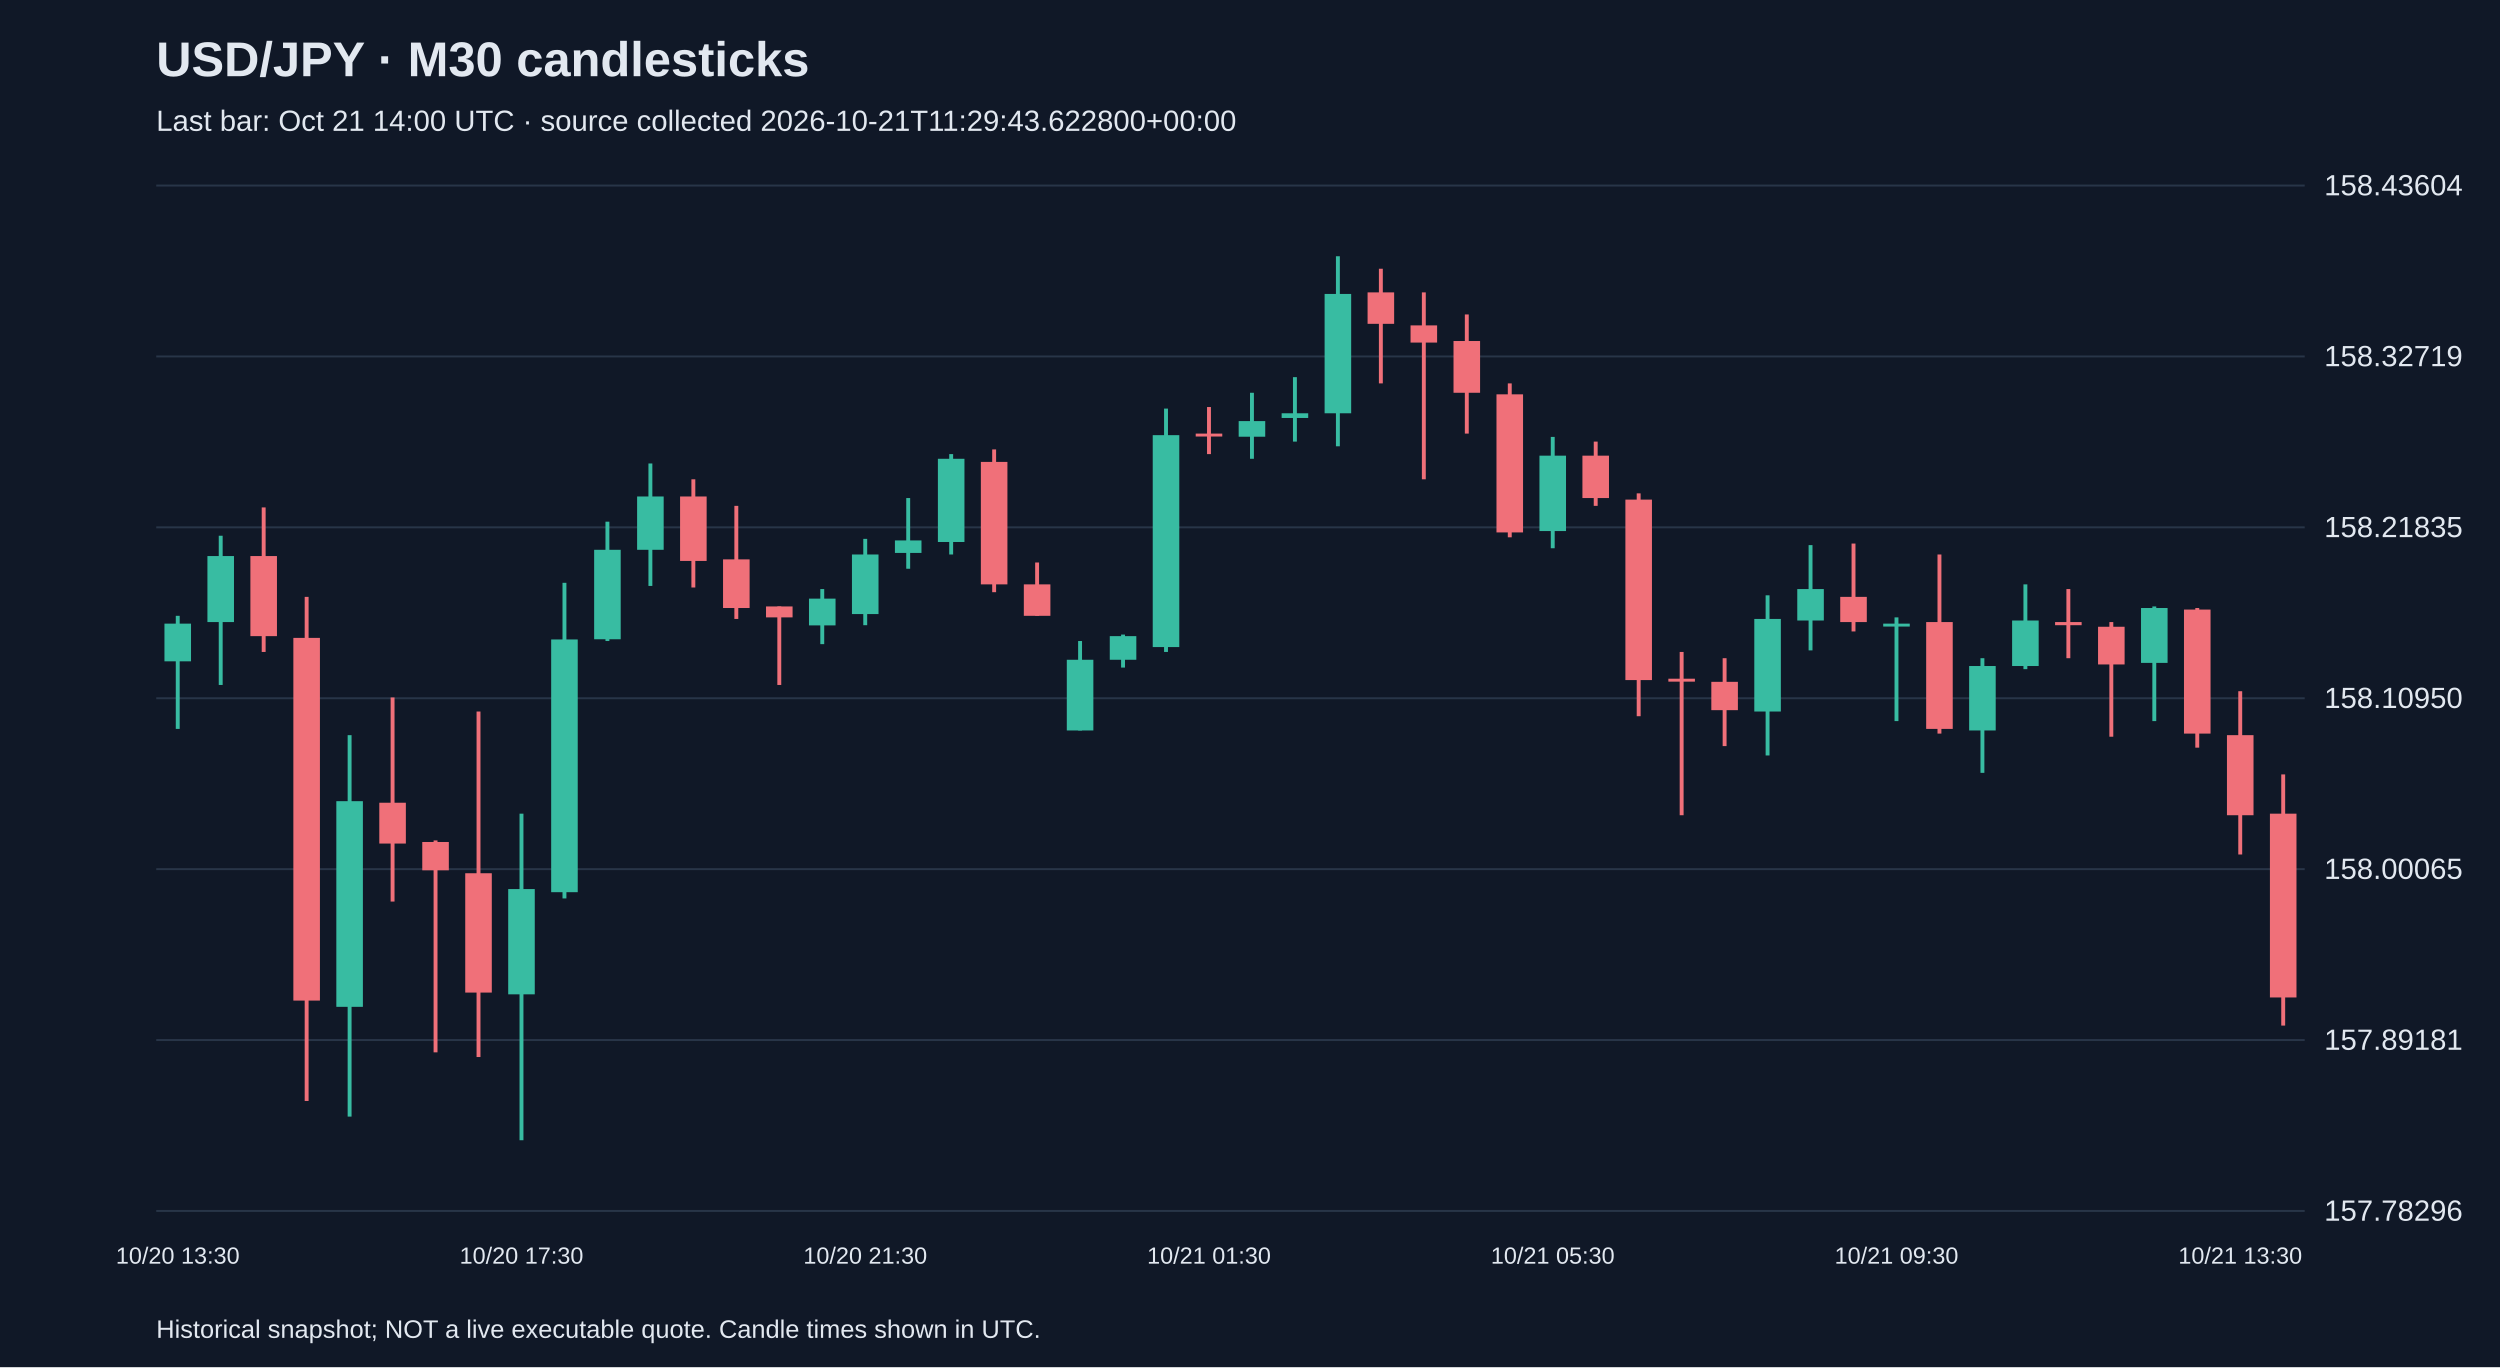
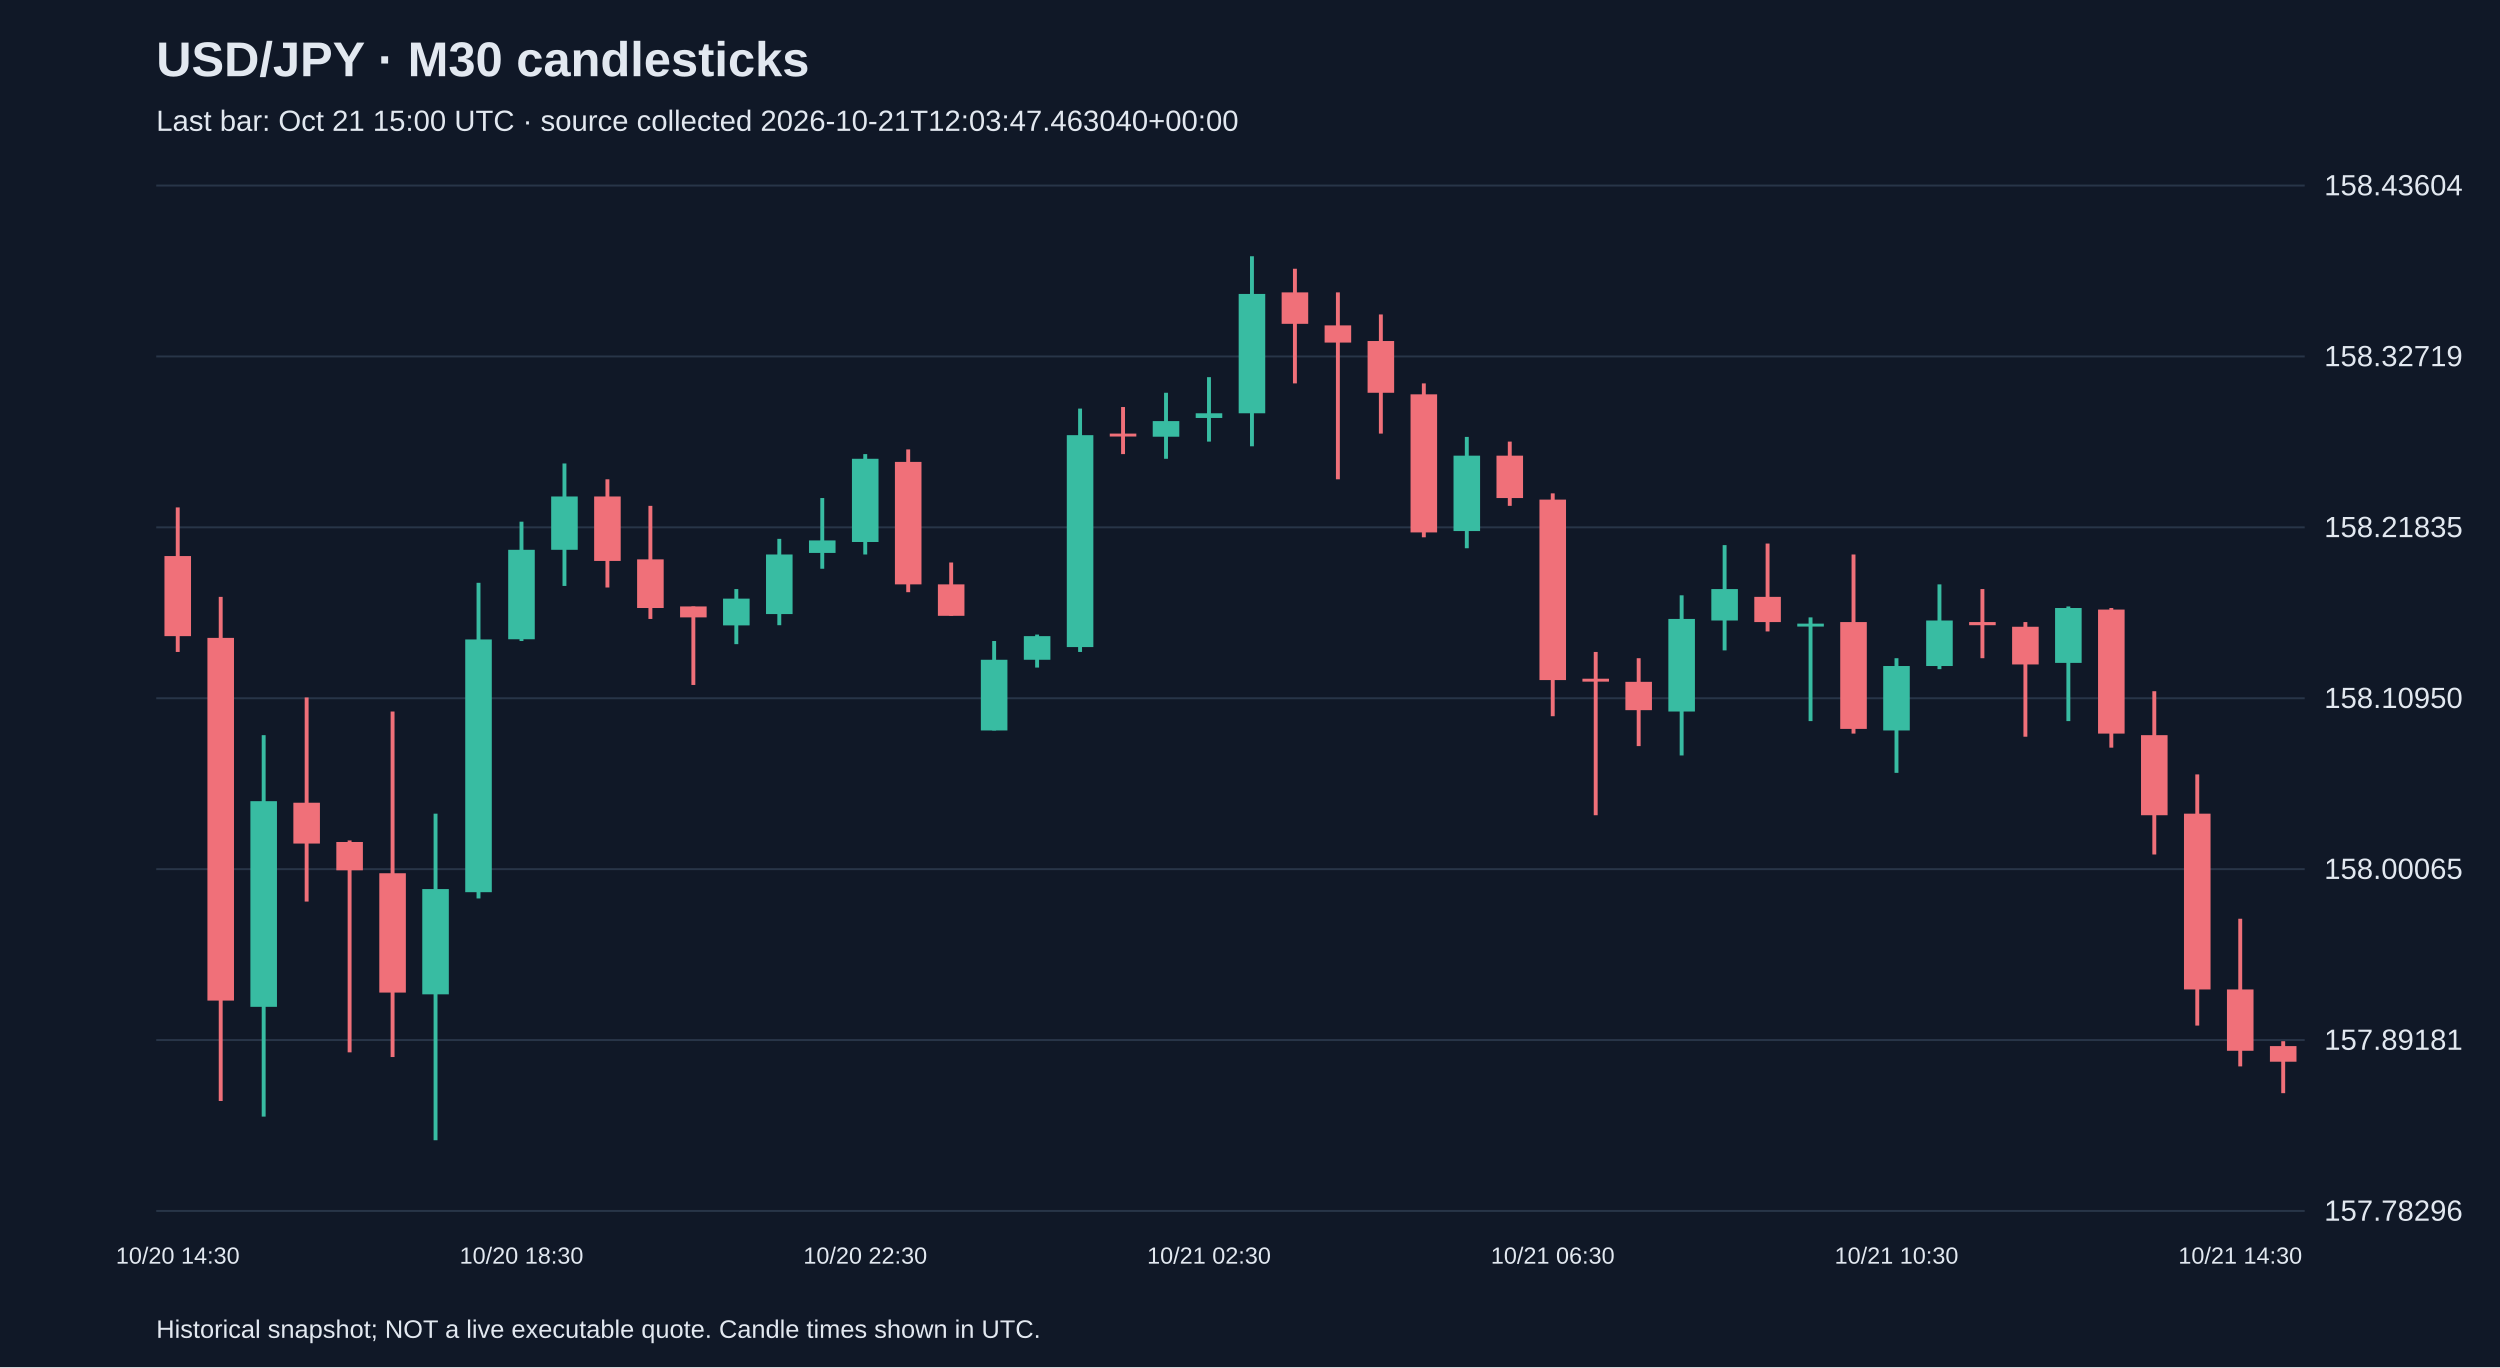
<svg xmlns="http://www.w3.org/2000/svg" viewBox="0 0 1280 700">
  <rect width="100%" height="100%" fill="#101827" />
  <style>text{font-family:Arial,sans-serif;fill:#e2e8f0}</style>
  <text x="80" y="39" font-size="25" font-weight="bold">USD/JPY · M30 candlesticks</text>
-   <text x="80" y="67" font-size="15" fill="#a6b1c5">Last bar: Oct 21 14:00 UTC · source collected 2026-10-21T11:29:43.622800+00:00</text>
+   <text x="80" y="67" font-size="15" fill="#a6b1c5">Last bar: Oct 21 15:00 UTC · source collected 2026-10-21T12:03:47.463040+00:00</text>
  <line x1="80" y1="620.0" x2="1180" y2="620.0" stroke="#283548" />
  <text x="1190" y="625.0" font-size="15">157.78296</text>
  <line x1="80" y1="532.5" x2="1180" y2="532.5" stroke="#283548" />
  <text x="1190" y="537.5" font-size="15">157.89181</text>
  <line x1="80" y1="445.0" x2="1180" y2="445.0" stroke="#283548" />
  <text x="1190" y="450.0" font-size="15">158.00065</text>
  <line x1="80" y1="357.5" x2="1180" y2="357.5" stroke="#283548" />
  <text x="1190" y="362.5" font-size="15">158.10950</text>
  <line x1="80" y1="270.0" x2="1180" y2="270.0" stroke="#283548" />
  <text x="1190" y="275.0" font-size="15">158.21835</text>
  <line x1="80" y1="182.5" x2="1180" y2="182.5" stroke="#283548" />
  <text x="1190" y="187.5" font-size="15">158.32719</text>
  <line x1="80" y1="95.0" x2="1180" y2="95.0" stroke="#283548" />
  <text x="1190" y="100.0" font-size="15">158.43604</text>
-   <line x1="91.0" y1="315.3" x2="91.0" y2="373.2" stroke="#38bca2" stroke-width="2" />
-   <rect x="84.2" y="319.3" width="13.6" height="19.3" fill="#38bca2" />
-   <text x="91.0" y="647" text-anchor="middle" font-size="12">10/20 13:30</text>
-   <line x1="113.0" y1="274.3" x2="113.0" y2="350.7" stroke="#38bca2" stroke-width="2" />
-   <rect x="106.2" y="284.7" width="13.6" height="33.8" fill="#38bca2" />
-   <line x1="135.0" y1="259.8" x2="135.0" y2="333.8" stroke="#f07079" stroke-width="2" />
-   <rect x="128.2" y="284.7" width="13.6" height="41.0" fill="#f07079" />
-   <line x1="157.0" y1="305.6" x2="157.0" y2="563.7" stroke="#f07079" stroke-width="2" />
-   <rect x="150.2" y="326.6" width="13.6" height="185.7" fill="#f07079" />
-   <line x1="179.0" y1="376.4" x2="179.0" y2="571.7" stroke="#38bca2" stroke-width="2" />
-   <rect x="172.2" y="410.2" width="13.6" height="105.3" fill="#38bca2" />
-   <line x1="201.0" y1="357.1" x2="201.0" y2="461.6" stroke="#f07079" stroke-width="2" />
-   <rect x="194.2" y="411.0" width="13.6" height="20.9" fill="#f07079" />
-   <line x1="223.0" y1="430.3" x2="223.0" y2="538.8" stroke="#f07079" stroke-width="2" />
-   <rect x="216.2" y="431.1" width="13.6" height="14.5" fill="#f07079" />
-   <line x1="245.0" y1="364.3" x2="245.0" y2="541.2" stroke="#f07079" stroke-width="2" />
-   <rect x="238.2" y="447.1" width="13.6" height="61.1" fill="#f07079" />
-   <line x1="267.0" y1="416.6" x2="267.0" y2="583.8" stroke="#38bca2" stroke-width="2" />
-   <rect x="260.2" y="455.2" width="13.6" height="53.9" fill="#38bca2" />
-   <text x="267.0" y="647" text-anchor="middle" font-size="12">10/20 17:30</text>
-   <line x1="289.0" y1="298.4" x2="289.0" y2="460.0" stroke="#38bca2" stroke-width="2" />
-   <rect x="282.2" y="327.4" width="13.6" height="129.4" fill="#38bca2" />
-   <line x1="311.0" y1="267.1" x2="311.0" y2="328.2" stroke="#38bca2" stroke-width="2" />
-   <rect x="304.2" y="281.5" width="13.6" height="45.8" fill="#38bca2" />
-   <line x1="333.0" y1="237.3" x2="333.0" y2="300.0" stroke="#38bca2" stroke-width="2" />
-   <rect x="326.2" y="254.2" width="13.6" height="27.3" fill="#38bca2" />
-   <line x1="355.0" y1="245.4" x2="355.0" y2="300.8" stroke="#f07079" stroke-width="2" />
-   <rect x="348.2" y="254.2" width="13.6" height="33.0" fill="#f07079" />
-   <line x1="377.0" y1="259.0" x2="377.0" y2="316.9" stroke="#f07079" stroke-width="2" />
-   <rect x="370.2" y="286.4" width="13.6" height="24.9" fill="#f07079" />
-   <line x1="399.0" y1="310.5" x2="399.0" y2="350.7" stroke="#f07079" stroke-width="2" />
-   <rect x="392.2" y="310.5" width="13.6" height="5.6" fill="#f07079" />
-   <line x1="421.0" y1="301.6" x2="421.0" y2="329.8" stroke="#38bca2" stroke-width="2" />
-   <rect x="414.2" y="306.5" width="13.6" height="13.7" fill="#38bca2" />
-   <line x1="443.0" y1="275.9" x2="443.0" y2="320.1" stroke="#38bca2" stroke-width="2" />
-   <rect x="436.2" y="283.9" width="13.6" height="30.5" fill="#38bca2" />
-   <text x="443.0" y="647" text-anchor="middle" font-size="12">10/20 21:30</text>
-   <line x1="465.0" y1="255.0" x2="465.0" y2="291.2" stroke="#38bca2" stroke-width="2" />
-   <rect x="458.2" y="276.7" width="13.6" height="6.4" fill="#38bca2" />
-   <line x1="487.0" y1="232.5" x2="487.0" y2="283.9" stroke="#38bca2" stroke-width="2" />
-   <rect x="480.2" y="234.9" width="13.6" height="42.6" fill="#38bca2" />
-   <line x1="509.0" y1="230.1" x2="509.0" y2="303.2" stroke="#f07079" stroke-width="2" />
-   <rect x="502.2" y="236.5" width="13.6" height="62.7" fill="#f07079" />
-   <line x1="531.0" y1="288.0" x2="531.0" y2="315.3" stroke="#f07079" stroke-width="2" />
-   <rect x="524.2" y="299.2" width="13.6" height="16.1" fill="#f07079" />
-   <line x1="553.0" y1="328.2" x2="553.0" y2="374.0" stroke="#38bca2" stroke-width="2" />
-   <rect x="546.2" y="337.8" width="13.6" height="36.2" fill="#38bca2" />
-   <line x1="575.0" y1="324.9" x2="575.0" y2="341.8" stroke="#38bca2" stroke-width="2" />
-   <rect x="568.2" y="325.7" width="13.6" height="12.1" fill="#38bca2" />
-   <line x1="597.0" y1="209.2" x2="597.0" y2="333.8" stroke="#38bca2" stroke-width="2" />
-   <rect x="590.2" y="222.8" width="13.6" height="108.5" fill="#38bca2" />
-   <line x1="619.0" y1="208.4" x2="619.0" y2="232.5" stroke="#f07079" stroke-width="2" />
-   <rect x="612.2" y="222.0" width="13.6" height="1.5" fill="#f07079" />
-   <text x="619.0" y="647" text-anchor="middle" font-size="12">10/21 01:30</text>
-   <line x1="641.0" y1="201.1" x2="641.0" y2="234.9" stroke="#38bca2" stroke-width="2" />
-   <rect x="634.2" y="215.6" width="13.6" height="8.0" fill="#38bca2" />
-   <line x1="663.0" y1="193.1" x2="663.0" y2="226.1" stroke="#38bca2" stroke-width="2" />
-   <rect x="656.2" y="211.6" width="13.6" height="2.4" fill="#38bca2" />
-   <line x1="685.0" y1="131.2" x2="685.0" y2="228.5" stroke="#38bca2" stroke-width="2" />
-   <rect x="678.2" y="150.5" width="13.6" height="61.1" fill="#38bca2" />
-   <line x1="707.0" y1="137.6" x2="707.0" y2="196.3" stroke="#f07079" stroke-width="2" />
-   <rect x="700.2" y="149.7" width="13.6" height="16.1" fill="#f07079" />
-   <line x1="729.0" y1="149.7" x2="729.0" y2="245.4" stroke="#f07079" stroke-width="2" />
-   <rect x="722.2" y="166.6" width="13.6" height="8.8" fill="#f07079" />
-   <line x1="751.0" y1="161.0" x2="751.0" y2="222.0" stroke="#f07079" stroke-width="2" />
-   <rect x="744.2" y="174.6" width="13.6" height="26.5" fill="#f07079" />
-   <line x1="773.0" y1="196.3" x2="773.0" y2="275.1" stroke="#f07079" stroke-width="2" />
-   <rect x="766.2" y="201.9" width="13.6" height="70.7" fill="#f07079" />
-   <line x1="795.0" y1="223.7" x2="795.0" y2="280.7" stroke="#38bca2" stroke-width="2" />
-   <rect x="788.2" y="233.3" width="13.6" height="38.6" fill="#38bca2" />
-   <text x="795.0" y="647" text-anchor="middle" font-size="12">10/21 05:30</text>
-   <line x1="817.0" y1="226.1" x2="817.0" y2="259.0" stroke="#f07079" stroke-width="2" />
-   <rect x="810.2" y="233.3" width="13.6" height="21.7" fill="#f07079" />
-   <line x1="839.0" y1="252.6" x2="839.0" y2="366.7" stroke="#f07079" stroke-width="2" />
-   <rect x="832.2" y="255.8" width="13.6" height="92.4" fill="#f07079" />
-   <line x1="861.0" y1="333.8" x2="861.0" y2="417.4" stroke="#f07079" stroke-width="2" />
-   <rect x="854.2" y="347.5" width="13.6" height="1.5" fill="#f07079" />
-   <line x1="883.0" y1="337.0" x2="883.0" y2="382.0" stroke="#f07079" stroke-width="2" />
-   <rect x="876.2" y="349.1" width="13.6" height="14.5" fill="#f07079" />
-   <line x1="905.0" y1="304.8" x2="905.0" y2="386.8" stroke="#38bca2" stroke-width="2" />
-   <rect x="898.2" y="316.9" width="13.6" height="47.4" fill="#38bca2" />
-   <line x1="927.0" y1="279.1" x2="927.0" y2="333.0" stroke="#38bca2" stroke-width="2" />
-   <rect x="920.2" y="301.6" width="13.6" height="16.1" fill="#38bca2" />
-   <line x1="949.0" y1="278.3" x2="949.0" y2="323.3" stroke="#f07079" stroke-width="2" />
-   <rect x="942.2" y="305.6" width="13.6" height="12.9" fill="#f07079" />
-   <line x1="971.0" y1="316.1" x2="971.0" y2="369.2" stroke="#38bca2" stroke-width="2" />
-   <rect x="964.2" y="319.3" width="13.6" height="1.5" fill="#38bca2" />
-   <text x="971.0" y="647" text-anchor="middle" font-size="12">10/21 09:30</text>
-   <line x1="993.0" y1="283.9" x2="993.0" y2="375.6" stroke="#f07079" stroke-width="2" />
-   <rect x="986.2" y="318.5" width="13.6" height="54.7" fill="#f07079" />
-   <line x1="1015.0" y1="337.0" x2="1015.0" y2="395.7" stroke="#38bca2" stroke-width="2" />
-   <rect x="1008.2" y="341.0" width="13.6" height="33.0" fill="#38bca2" />
-   <line x1="1037.0" y1="299.2" x2="1037.0" y2="342.6" stroke="#38bca2" stroke-width="2" />
-   <rect x="1030.2" y="317.7" width="13.6" height="23.3" fill="#38bca2" />
-   <line x1="1059.0" y1="301.6" x2="1059.0" y2="337.0" stroke="#f07079" stroke-width="2" />
-   <rect x="1052.2" y="318.5" width="13.6" height="1.6" fill="#f07079" />
-   <line x1="1081.0" y1="318.5" x2="1081.0" y2="377.2" stroke="#f07079" stroke-width="2" />
-   <rect x="1074.2" y="320.9" width="13.6" height="19.3" fill="#f07079" />
-   <line x1="1103.0" y1="310.5" x2="1103.0" y2="369.2" stroke="#38bca2" stroke-width="2" />
-   <rect x="1096.2" y="311.3" width="13.6" height="28.1" fill="#38bca2" />
-   <line x1="1125.0" y1="311.3" x2="1125.0" y2="382.8" stroke="#f07079" stroke-width="2" />
-   <rect x="1118.2" y="312.1" width="13.6" height="63.5" fill="#f07079" />
-   <line x1="1147.0" y1="353.9" x2="1147.0" y2="437.5" stroke="#f07079" stroke-width="2" />
-   <rect x="1140.2" y="376.4" width="13.6" height="41.0" fill="#f07079" />
-   <text x="1147.0" y="647" text-anchor="middle" font-size="12">10/21 13:30</text>
-   <line x1="1169.0" y1="396.5" x2="1169.0" y2="525.1" stroke="#f07079" stroke-width="2" />
-   <rect x="1162.2" y="416.6" width="13.6" height="94.1" fill="#f07079" />
+   <line x1="91.0" y1="259.8" x2="91.0" y2="333.8" stroke="#f07079" stroke-width="2" />
+   <rect x="84.2" y="284.7" width="13.6" height="41.0" fill="#f07079" />
+   <text x="91.0" y="647" text-anchor="middle" font-size="12">10/20 14:30</text>
+   <line x1="113.0" y1="305.6" x2="113.0" y2="563.7" stroke="#f07079" stroke-width="2" />
+   <rect x="106.2" y="326.6" width="13.6" height="185.7" fill="#f07079" />
+   <line x1="135.0" y1="376.4" x2="135.0" y2="571.7" stroke="#38bca2" stroke-width="2" />
+   <rect x="128.2" y="410.2" width="13.6" height="105.3" fill="#38bca2" />
+   <line x1="157.0" y1="357.1" x2="157.0" y2="461.6" stroke="#f07079" stroke-width="2" />
+   <rect x="150.2" y="411.0" width="13.6" height="20.9" fill="#f07079" />
+   <line x1="179.0" y1="430.3" x2="179.0" y2="538.8" stroke="#f07079" stroke-width="2" />
+   <rect x="172.2" y="431.1" width="13.6" height="14.5" fill="#f07079" />
+   <line x1="201.0" y1="364.3" x2="201.0" y2="541.2" stroke="#f07079" stroke-width="2" />
+   <rect x="194.2" y="447.1" width="13.6" height="61.1" fill="#f07079" />
+   <line x1="223.0" y1="416.6" x2="223.0" y2="583.8" stroke="#38bca2" stroke-width="2" />
+   <rect x="216.2" y="455.2" width="13.6" height="53.9" fill="#38bca2" />
+   <line x1="245.0" y1="298.4" x2="245.0" y2="460.0" stroke="#38bca2" stroke-width="2" />
+   <rect x="238.2" y="327.4" width="13.6" height="129.4" fill="#38bca2" />
+   <line x1="267.0" y1="267.1" x2="267.0" y2="328.2" stroke="#38bca2" stroke-width="2" />
+   <rect x="260.2" y="281.5" width="13.6" height="45.8" fill="#38bca2" />
+   <text x="267.0" y="647" text-anchor="middle" font-size="12">10/20 18:30</text>
+   <line x1="289.0" y1="237.3" x2="289.0" y2="300.0" stroke="#38bca2" stroke-width="2" />
+   <rect x="282.2" y="254.2" width="13.6" height="27.3" fill="#38bca2" />
+   <line x1="311.0" y1="245.4" x2="311.0" y2="300.8" stroke="#f07079" stroke-width="2" />
+   <rect x="304.2" y="254.2" width="13.6" height="33.0" fill="#f07079" />
+   <line x1="333.0" y1="259.0" x2="333.0" y2="316.9" stroke="#f07079" stroke-width="2" />
+   <rect x="326.2" y="286.4" width="13.6" height="24.9" fill="#f07079" />
+   <line x1="355.0" y1="310.5" x2="355.0" y2="350.7" stroke="#f07079" stroke-width="2" />
+   <rect x="348.2" y="310.5" width="13.6" height="5.6" fill="#f07079" />
+   <line x1="377.0" y1="301.6" x2="377.0" y2="329.8" stroke="#38bca2" stroke-width="2" />
+   <rect x="370.2" y="306.5" width="13.6" height="13.7" fill="#38bca2" />
+   <line x1="399.0" y1="275.9" x2="399.0" y2="320.1" stroke="#38bca2" stroke-width="2" />
+   <rect x="392.2" y="283.9" width="13.6" height="30.5" fill="#38bca2" />
+   <line x1="421.0" y1="255.0" x2="421.0" y2="291.2" stroke="#38bca2" stroke-width="2" />
+   <rect x="414.2" y="276.7" width="13.6" height="6.4" fill="#38bca2" />
+   <line x1="443.0" y1="232.5" x2="443.0" y2="283.9" stroke="#38bca2" stroke-width="2" />
+   <rect x="436.2" y="234.9" width="13.6" height="42.6" fill="#38bca2" />
+   <text x="443.0" y="647" text-anchor="middle" font-size="12">10/20 22:30</text>
+   <line x1="465.0" y1="230.1" x2="465.0" y2="303.2" stroke="#f07079" stroke-width="2" />
+   <rect x="458.2" y="236.5" width="13.6" height="62.7" fill="#f07079" />
+   <line x1="487.0" y1="288.0" x2="487.0" y2="315.3" stroke="#f07079" stroke-width="2" />
+   <rect x="480.2" y="299.2" width="13.6" height="16.1" fill="#f07079" />
+   <line x1="509.0" y1="328.2" x2="509.0" y2="374.0" stroke="#38bca2" stroke-width="2" />
+   <rect x="502.2" y="337.8" width="13.6" height="36.2" fill="#38bca2" />
+   <line x1="531.0" y1="324.9" x2="531.0" y2="341.8" stroke="#38bca2" stroke-width="2" />
+   <rect x="524.2" y="325.7" width="13.6" height="12.1" fill="#38bca2" />
+   <line x1="553.0" y1="209.2" x2="553.0" y2="333.8" stroke="#38bca2" stroke-width="2" />
+   <rect x="546.2" y="222.8" width="13.6" height="108.5" fill="#38bca2" />
+   <line x1="575.0" y1="208.4" x2="575.0" y2="232.5" stroke="#f07079" stroke-width="2" />
+   <rect x="568.2" y="222.0" width="13.6" height="1.5" fill="#f07079" />
+   <line x1="597.0" y1="201.1" x2="597.0" y2="234.9" stroke="#38bca2" stroke-width="2" />
+   <rect x="590.2" y="215.6" width="13.6" height="8.0" fill="#38bca2" />
+   <line x1="619.0" y1="193.1" x2="619.0" y2="226.1" stroke="#38bca2" stroke-width="2" />
+   <rect x="612.2" y="211.6" width="13.6" height="2.4" fill="#38bca2" />
+   <text x="619.0" y="647" text-anchor="middle" font-size="12">10/21 02:30</text>
+   <line x1="641.0" y1="131.2" x2="641.0" y2="228.5" stroke="#38bca2" stroke-width="2" />
+   <rect x="634.2" y="150.5" width="13.6" height="61.1" fill="#38bca2" />
+   <line x1="663.0" y1="137.6" x2="663.0" y2="196.3" stroke="#f07079" stroke-width="2" />
+   <rect x="656.2" y="149.7" width="13.6" height="16.1" fill="#f07079" />
+   <line x1="685.0" y1="149.7" x2="685.0" y2="245.4" stroke="#f07079" stroke-width="2" />
+   <rect x="678.2" y="166.6" width="13.6" height="8.8" fill="#f07079" />
+   <line x1="707.0" y1="161.0" x2="707.0" y2="222.0" stroke="#f07079" stroke-width="2" />
+   <rect x="700.2" y="174.6" width="13.6" height="26.5" fill="#f07079" />
+   <line x1="729.0" y1="196.3" x2="729.0" y2="275.1" stroke="#f07079" stroke-width="2" />
+   <rect x="722.2" y="201.9" width="13.6" height="70.7" fill="#f07079" />
+   <line x1="751.0" y1="223.7" x2="751.0" y2="280.7" stroke="#38bca2" stroke-width="2" />
+   <rect x="744.2" y="233.3" width="13.6" height="38.6" fill="#38bca2" />
+   <line x1="773.0" y1="226.1" x2="773.0" y2="259.0" stroke="#f07079" stroke-width="2" />
+   <rect x="766.2" y="233.3" width="13.6" height="21.7" fill="#f07079" />
+   <line x1="795.0" y1="252.6" x2="795.0" y2="366.7" stroke="#f07079" stroke-width="2" />
+   <rect x="788.2" y="255.8" width="13.6" height="92.4" fill="#f07079" />
+   <text x="795.0" y="647" text-anchor="middle" font-size="12">10/21 06:30</text>
+   <line x1="817.0" y1="333.8" x2="817.0" y2="417.4" stroke="#f07079" stroke-width="2" />
+   <rect x="810.2" y="347.5" width="13.6" height="1.5" fill="#f07079" />
+   <line x1="839.0" y1="337.0" x2="839.0" y2="382.0" stroke="#f07079" stroke-width="2" />
+   <rect x="832.2" y="349.1" width="13.6" height="14.5" fill="#f07079" />
+   <line x1="861.0" y1="304.8" x2="861.0" y2="386.8" stroke="#38bca2" stroke-width="2" />
+   <rect x="854.2" y="316.9" width="13.6" height="47.4" fill="#38bca2" />
+   <line x1="883.0" y1="279.1" x2="883.0" y2="333.0" stroke="#38bca2" stroke-width="2" />
+   <rect x="876.2" y="301.6" width="13.6" height="16.1" fill="#38bca2" />
+   <line x1="905.0" y1="278.3" x2="905.0" y2="323.3" stroke="#f07079" stroke-width="2" />
+   <rect x="898.2" y="305.6" width="13.6" height="12.9" fill="#f07079" />
+   <line x1="927.0" y1="316.1" x2="927.0" y2="369.2" stroke="#38bca2" stroke-width="2" />
+   <rect x="920.2" y="319.3" width="13.6" height="1.5" fill="#38bca2" />
+   <line x1="949.0" y1="283.9" x2="949.0" y2="375.6" stroke="#f07079" stroke-width="2" />
+   <rect x="942.2" y="318.5" width="13.6" height="54.7" fill="#f07079" />
+   <line x1="971.0" y1="337.0" x2="971.0" y2="395.7" stroke="#38bca2" stroke-width="2" />
+   <rect x="964.2" y="341.0" width="13.6" height="33.0" fill="#38bca2" />
+   <text x="971.0" y="647" text-anchor="middle" font-size="12">10/21 10:30</text>
+   <line x1="993.0" y1="299.2" x2="993.0" y2="342.6" stroke="#38bca2" stroke-width="2" />
+   <rect x="986.2" y="317.7" width="13.6" height="23.3" fill="#38bca2" />
+   <line x1="1015.0" y1="301.6" x2="1015.0" y2="337.0" stroke="#f07079" stroke-width="2" />
+   <rect x="1008.2" y="318.5" width="13.6" height="1.6" fill="#f07079" />
+   <line x1="1037.0" y1="318.5" x2="1037.0" y2="377.2" stroke="#f07079" stroke-width="2" />
+   <rect x="1030.2" y="320.9" width="13.6" height="19.3" fill="#f07079" />
+   <line x1="1059.0" y1="310.5" x2="1059.0" y2="369.2" stroke="#38bca2" stroke-width="2" />
+   <rect x="1052.2" y="311.3" width="13.6" height="28.1" fill="#38bca2" />
+   <line x1="1081.0" y1="311.3" x2="1081.0" y2="382.8" stroke="#f07079" stroke-width="2" />
+   <rect x="1074.2" y="312.1" width="13.6" height="63.5" fill="#f07079" />
+   <line x1="1103.0" y1="353.9" x2="1103.0" y2="437.5" stroke="#f07079" stroke-width="2" />
+   <rect x="1096.2" y="376.4" width="13.6" height="41.0" fill="#f07079" />
+   <line x1="1125.0" y1="396.5" x2="1125.0" y2="525.1" stroke="#f07079" stroke-width="2" />
+   <rect x="1118.2" y="416.6" width="13.6" height="90.0" fill="#f07079" />
+   <line x1="1147.0" y1="470.4" x2="1147.0" y2="546.0" stroke="#f07079" stroke-width="2" />
+   <rect x="1140.2" y="506.6" width="13.6" height="31.4" fill="#f07079" />
+   <text x="1147.0" y="647" text-anchor="middle" font-size="12">10/21 14:30</text>
+   <line x1="1169.0" y1="533.1" x2="1169.0" y2="559.7" stroke="#f07079" stroke-width="2" />
+   <rect x="1162.2" y="535.6" width="13.6" height="8.0" fill="#f07079" />
  <text x="80" y="685" font-size="13">Historical snapshot; NOT a live executable quote. Candle times shown in UTC.</text>
</svg>
